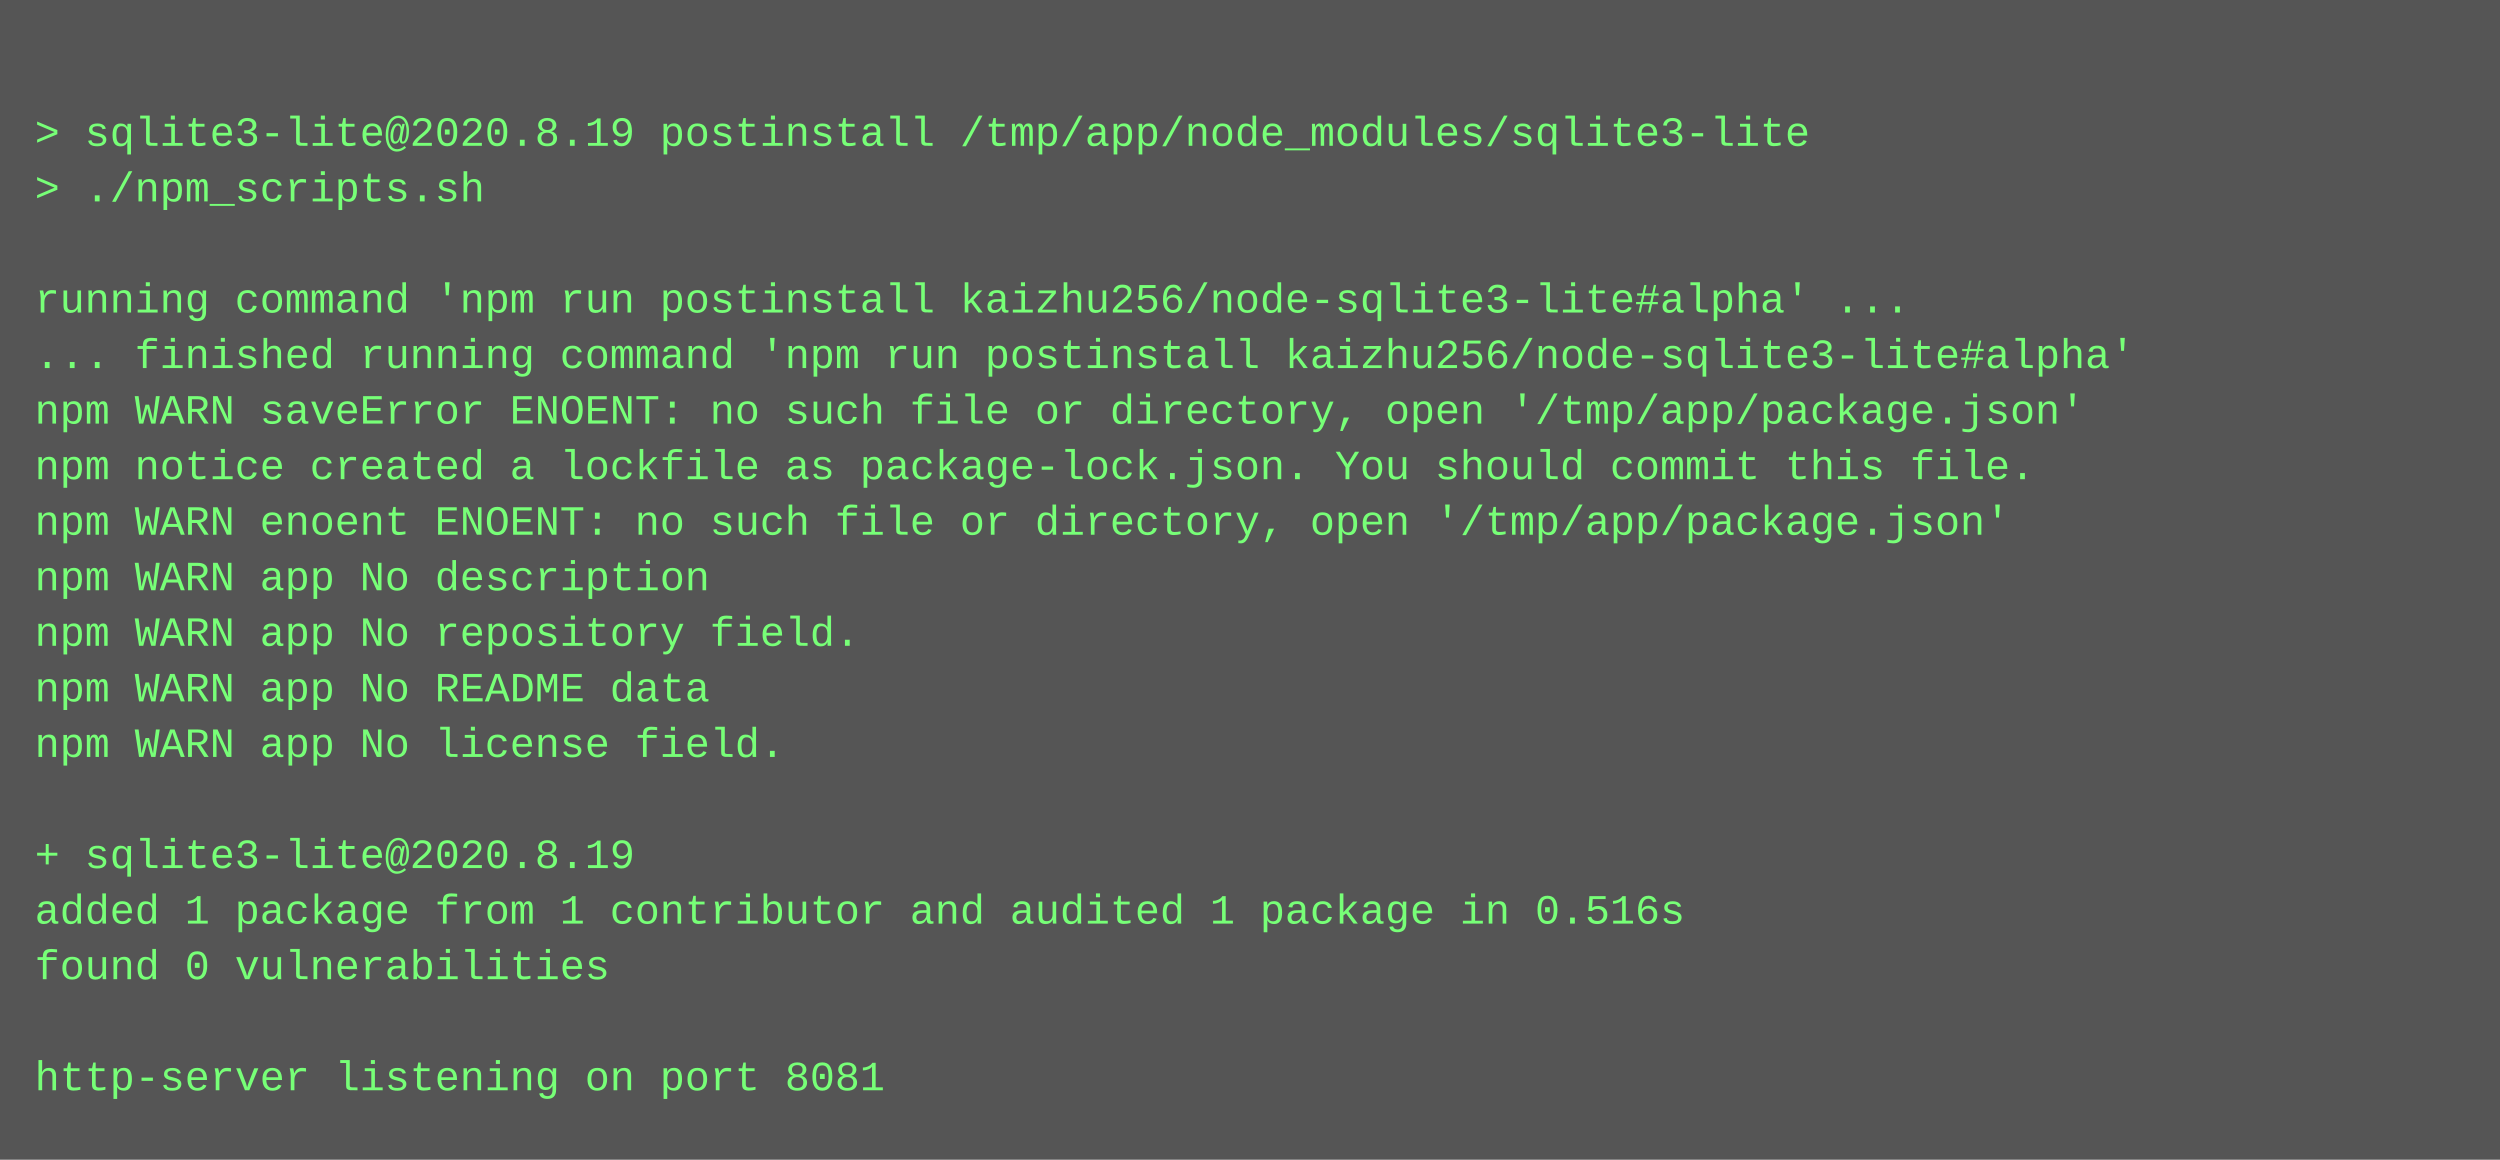
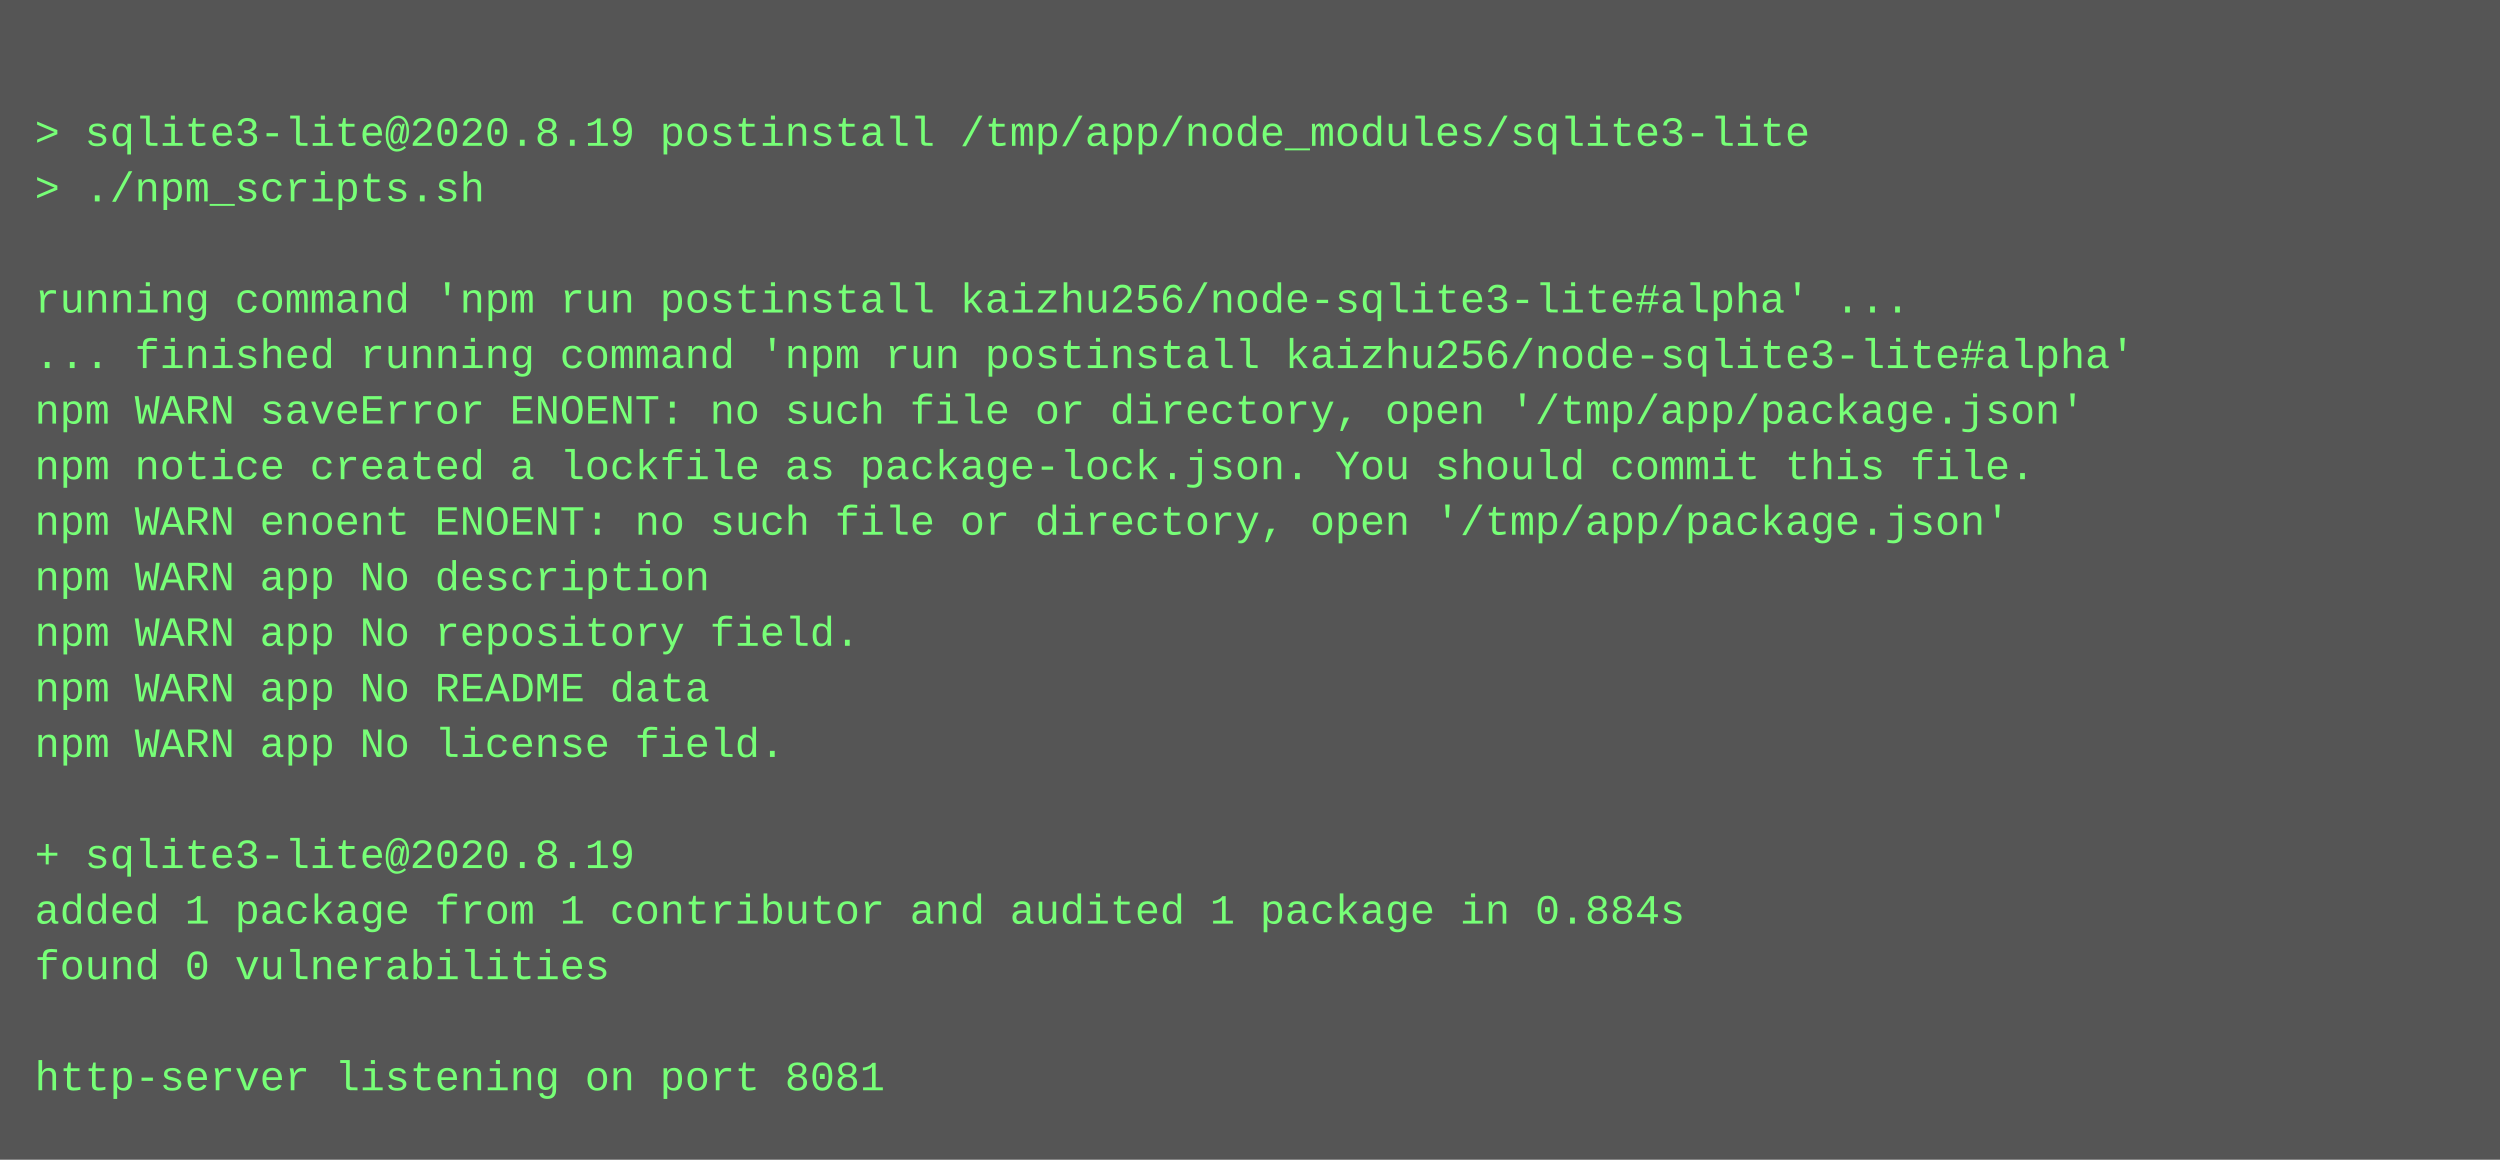
<svg xmlns="http://www.w3.org/2000/svg" height="334" width="720">
  <rect height="334" fill="#555" width="720" />
  <text fill="#7f7" font-family="Courier New" font-size="12" xml:space="preserve">
    <tspan x="10" y="26" />
    <tspan x="10" y="42">&gt; sqlite3-lite@2020.8.19 postinstall /tmp/app/node_modules/sqlite3-lite</tspan>
    <tspan x="10" y="58">&gt; ./npm_scripts.sh</tspan>
    <tspan x="10" y="74" />
    <tspan x="10" y="90">running command 'npm run postinstall kaizhu256/node-sqlite3-lite#alpha' ...</tspan>
    <tspan x="10" y="106">... finished running command 'npm run postinstall kaizhu256/node-sqlite3-lite#alpha'</tspan>
    <tspan x="10" y="122">npm WARN saveError ENOENT: no such file or directory, open '/tmp/app/package.json'</tspan>
    <tspan x="10" y="138">npm notice created a lockfile as package-lock.json. You should commit this file.</tspan>
    <tspan x="10" y="154">npm WARN enoent ENOENT: no such file or directory, open '/tmp/app/package.json'</tspan>
    <tspan x="10" y="170">npm WARN app No description</tspan>
    <tspan x="10" y="186">npm WARN app No repository field.</tspan>
    <tspan x="10" y="202">npm WARN app No README data</tspan>
    <tspan x="10" y="218">npm WARN app No license field.</tspan>
    <tspan x="10" y="234" />
    <tspan x="10" y="250">+ sqlite3-lite@2020.8.19</tspan>
-     <tspan x="10" y="266">added 1 package from 1 contributor and audited 1 package in 0.516s</tspan>
+     <tspan x="10" y="266">added 1 package from 1 contributor and audited 1 package in 0.884s</tspan>
    <tspan x="10" y="282">found 0 vulnerabilities</tspan>
    <tspan x="10" y="298" />
    <tspan x="10" y="314">http-server listening on port 8081</tspan>
  </text>
</svg>
